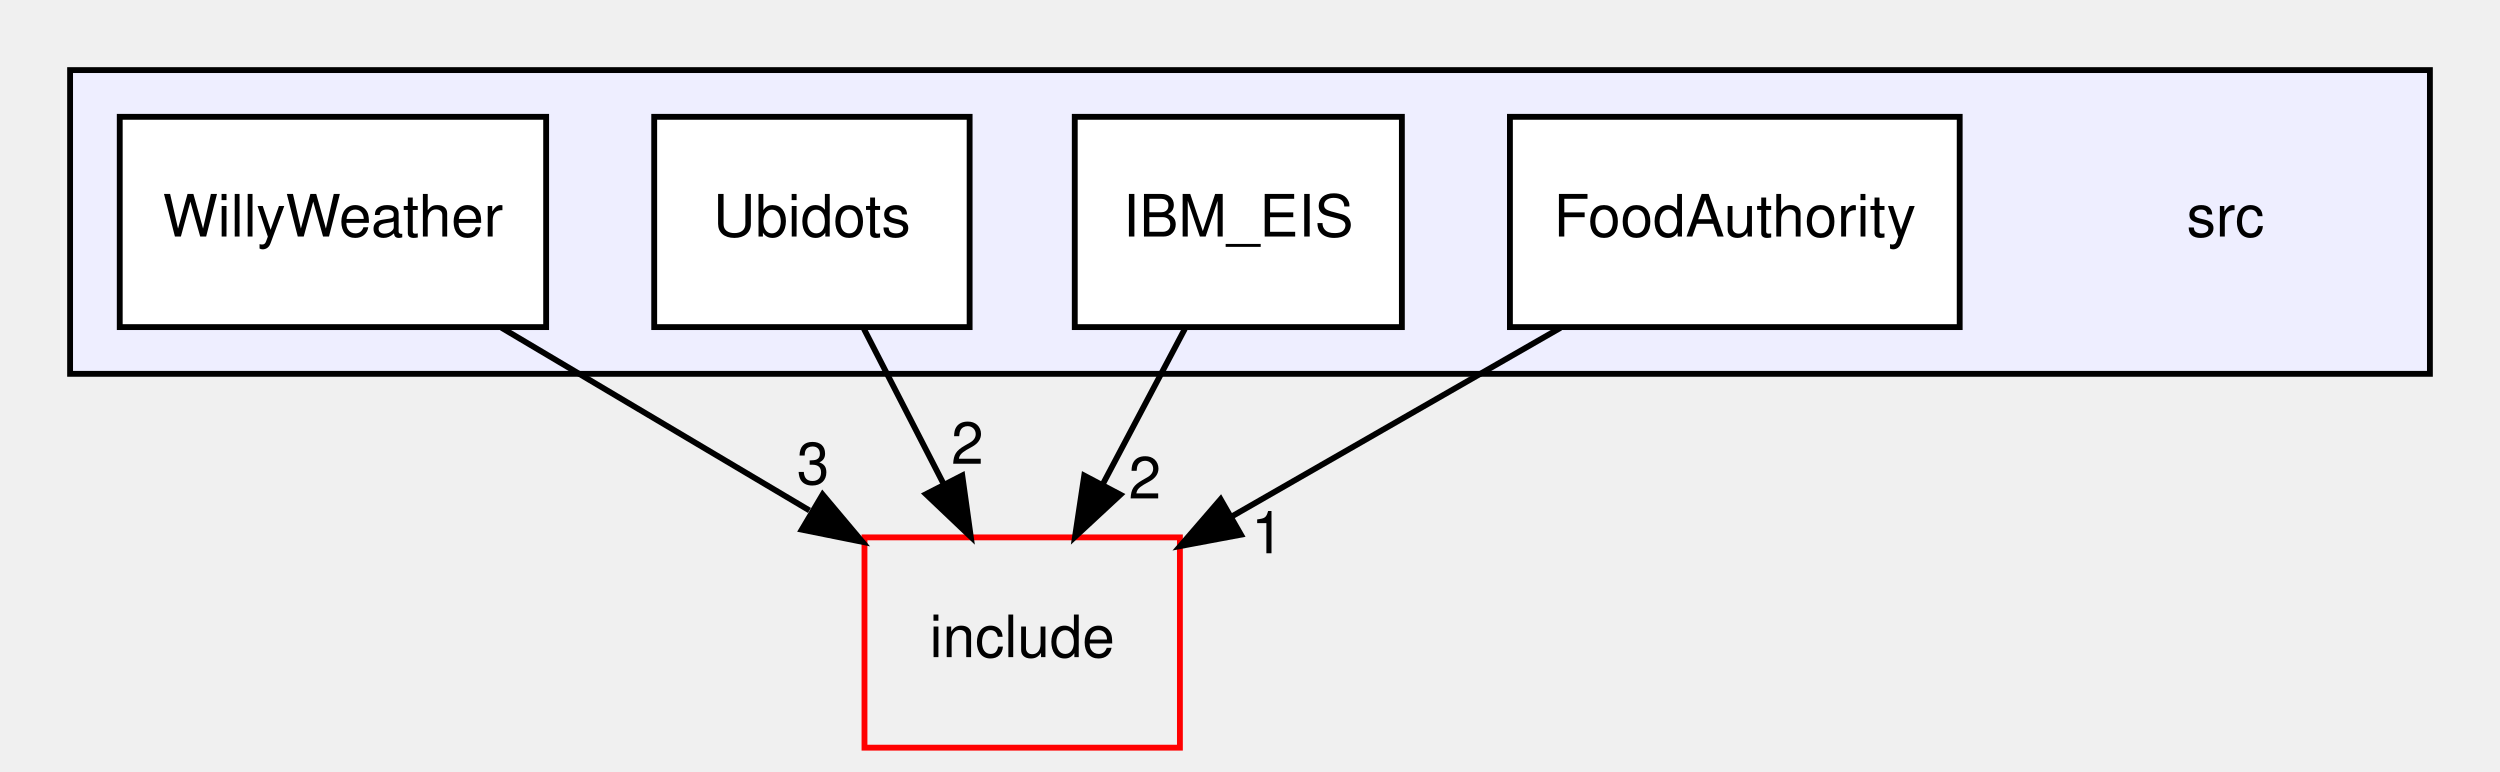
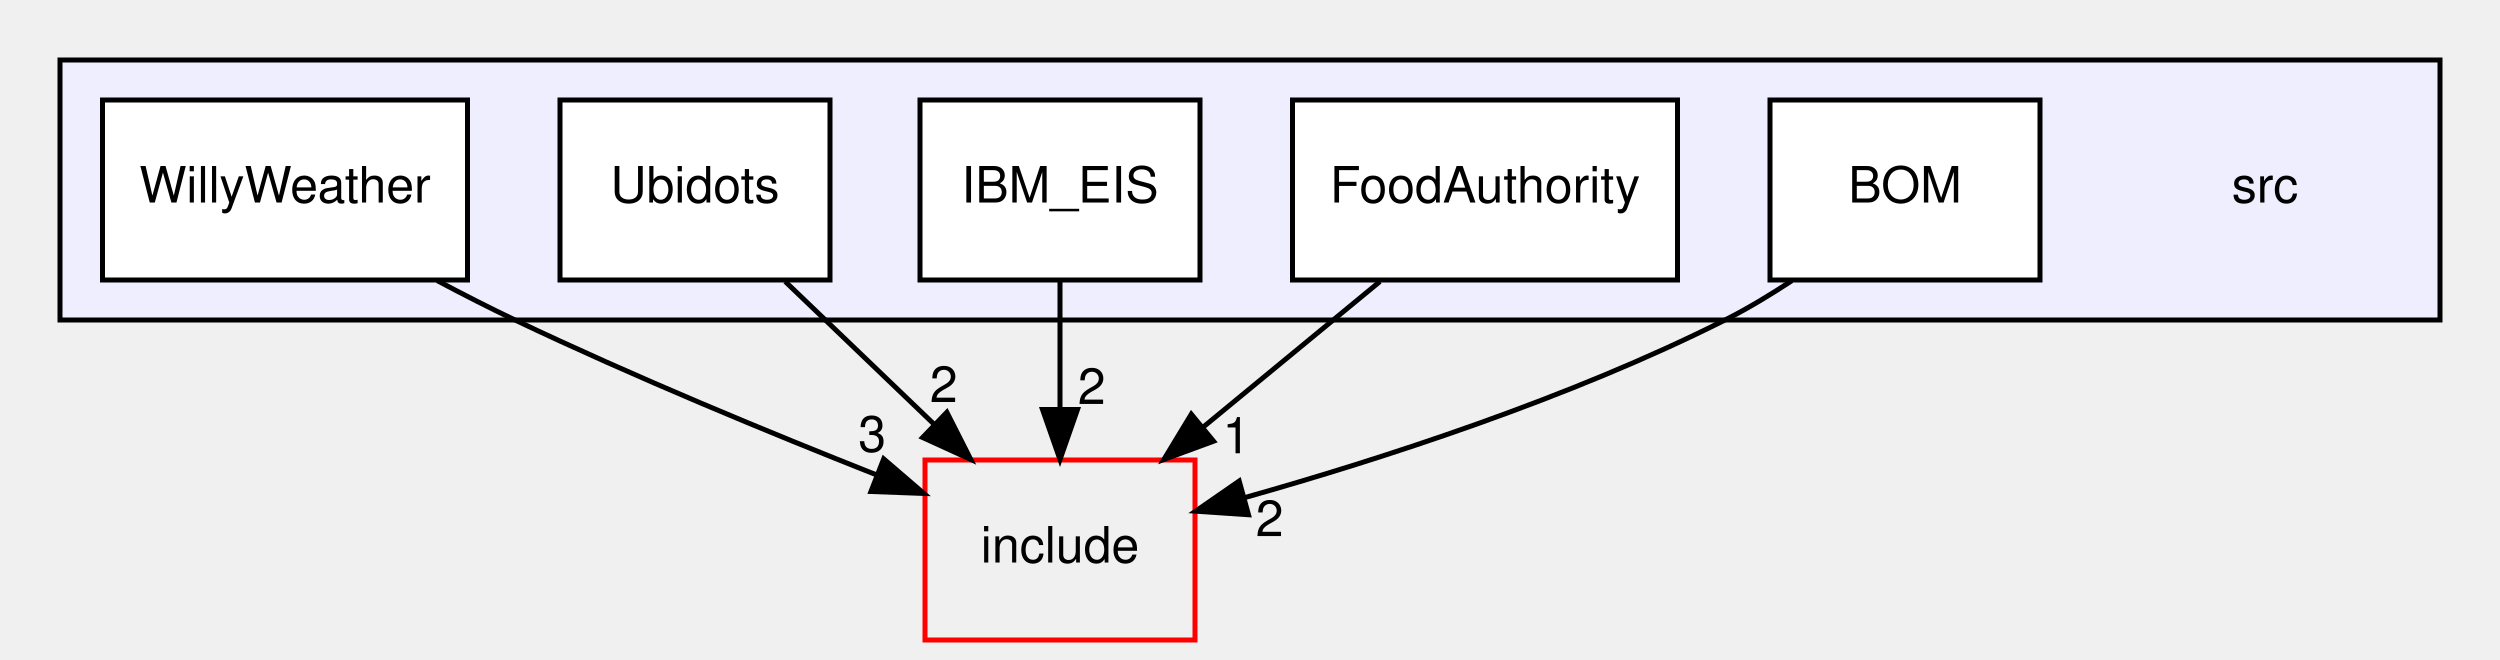
- <svg xmlns="http://www.w3.org/2000/svg" xmlns:xlink="http://www.w3.org/1999/xlink" width="428pt" height="132pt" viewBox="0.00 0.00 428.00 132.00">
+ <svg xmlns="http://www.w3.org/2000/svg" xmlns:xlink="http://www.w3.org/1999/xlink" width="500pt" height="132pt" viewBox="0.00 0.00 500.00 132.00">
  <g id="graph0" class="graph" transform="scale(1 1) rotate(0) translate(4 128)">
    <g id="clust1" class="cluster">
      <g id="a_clust1">
        <a xlink:href="dir_68267d1309a1af8e8297ef4c3efbcdba.html" target="_top">
-           <polygon fill="#eeeeff" stroke="black" points="8,-64 8,-116 412,-116 412,-64 8,-64" />
+           <polygon fill="#eeeeff" stroke="black" points="8,-64 8,-116 484,-116 484,-64 8,-64" />
        </a>
      </g>
    </g>
    <g id="node1" class="node">
-       <text text-anchor="middle" x="377" y="-87.5" font-family="Helvetica,sans-Serif" font-size="10.00">src</text>
+       <text text-anchor="middle" x="449" y="-87.5" font-family="Helvetica,sans-Serif" font-size="10.00">src</text>
    </g>
    <g id="node2" class="node">
      <g id="a_node2">
+         <a xlink:href="dir_5c1a389c19f5e1aef93d90d0120de696.html" target="_top" xlink:title="BOM">
+           <polygon fill="white" stroke="black" points="404,-108 350,-108 350,-72 404,-72 404,-108" />
+           <text text-anchor="middle" x="377" y="-87.5" font-family="Helvetica,sans-Serif" font-size="10.00">BOM</text>
+         </a>
+       </g>
+     </g>
+     <g id="node7" class="node">
+       <g id="a_node7">
+         <a xlink:href="dir_d44c64559bbebec7f509842c48db8b23.html" target="_top" xlink:title="include">
+           <polygon fill="none" stroke="red" points="235,-36 181,-36 181,0 235,0 235,-36" />
+           <text text-anchor="middle" x="208" y="-15.5" font-family="Helvetica,sans-Serif" font-size="10.00">include</text>
+         </a>
+       </g>
+     </g>
+     <g id="edge3" class="edge">
+       <path fill="none" stroke="black" d="M354.36,-71.86C350.05,-69.02 345.49,-66.26 341,-64 310.02,-48.39 272.38,-36.23 245.06,-28.51" />
+       <polygon fill="black" stroke="black" points="245.7,-25.05 235.13,-25.77 243.84,-31.8 245.7,-25.05" />
+       <g id="a_edge3-headlabel">
+         <a xlink:href="dir_000007_000000.html" target="_top" xlink:title="2">
+           <text text-anchor="middle" x="249.92" y="-20.77" font-family="Helvetica,sans-Serif" font-size="10.00">2</text>
+         </a>
+       </g>
+     </g>
+     <g id="node3" class="node">
+       <g id="a_node3">
        <a xlink:href="dir_f9f80afd5d15e9172994f4290d3fffae.html" target="_top" xlink:title="FoodAuthority">
          <polygon fill="white" stroke="black" points="331.5,-108 254.5,-108 254.5,-72 331.5,-72 331.5,-108" />
          <text text-anchor="middle" x="293" y="-87.5" font-family="Helvetica,sans-Serif" font-size="10.00">FoodAuthority</text>
        </a>
      </g>
    </g>
-     <g id="node6" class="node">
-       <g id="a_node6">
-         <a xlink:href="dir_d44c64559bbebec7f509842c48db8b23.html" target="_top" xlink:title="include">
-           <polygon fill="none" stroke="red" points="198,-36 144,-36 144,0 198,0 198,-36" />
-           <text text-anchor="middle" x="171" y="-15.5" font-family="Helvetica,sans-Serif" font-size="10.00">include</text>
+     <g id="edge5" class="edge">
+       <path fill="none" stroke="black" d="M271.99,-71.7C261.28,-62.88 248.11,-52.03 236.5,-42.47" />
+       <polygon fill="black" stroke="black" points="238.71,-39.76 228.77,-36.1 234.26,-45.16 238.71,-39.76" />
+       <g id="a_edge5-headlabel">
+         <a xlink:href="dir_000008_000000.html" target="_top" xlink:title="1">
+           <text text-anchor="middle" x="243.29" y="-37.35" font-family="Helvetica,sans-Serif" font-size="10.00">1</text>
        </a>
      </g>
    </g>
-     <g id="edge4" class="edge">
-       <path fill="none" stroke="black" d="M263.16,-71.88C246.22,-62.16 224.89,-49.92 207.03,-39.67" />
-       <polygon fill="black" stroke="black" points="208.45,-36.46 198.04,-34.51 204.97,-42.53 208.45,-36.46" />
-       <g id="a_edge4-headlabel">
-         <a xlink:href="dir_000006_000000.html" target="_top" xlink:title="1">
-           <text text-anchor="middle" x="212.99" y="-33.28" font-family="Helvetica,sans-Serif" font-size="10.00">1</text>
-         </a>
-       </g>
-     </g>
-     <g id="node3" class="node">
-       <g id="a_node3">
+     <g id="node4" class="node">
+       <g id="a_node4">
        <a xlink:href="dir_9d00df1f3b7db6bf065bf923b2f99f1b.html" target="_top" xlink:title="IBM_EIS">
          <polygon fill="white" stroke="black" points="236,-108 180,-108 180,-72 236,-72 236,-108" />
          <text text-anchor="middle" x="208" y="-87.5" font-family="Helvetica,sans-Serif" font-size="10.00">IBM_EIS</text>
        </a>
      </g>
    </g>
-     <g id="edge3" class="edge">
-       <path fill="none" stroke="black" d="M198.85,-71.7C194.6,-63.64 189.44,-53.89 184.73,-44.98" />
-       <polygon fill="black" stroke="black" points="187.81,-43.31 180.04,-36.1 181.62,-46.58 187.81,-43.31" />
-       <g id="a_edge3-headlabel">
-         <a xlink:href="dir_000007_000000.html" target="_top" xlink:title="2">
-           <text text-anchor="middle" x="192" y="-42.66" font-family="Helvetica,sans-Serif" font-size="10.00">2</text>
+     <g id="edge4" class="edge">
+       <path fill="none" stroke="black" d="M208,-71.7C208,-63.98 208,-54.71 208,-46.11" />
+       <polygon fill="black" stroke="black" points="211.5,-46.1 208,-36.1 204.5,-46.1 211.5,-46.1" />
+       <g id="a_edge4-headlabel">
+         <a xlink:href="dir_000009_000000.html" target="_top" xlink:title="2">
+           <text text-anchor="middle" x="214.34" y="-47.2" font-family="Helvetica,sans-Serif" font-size="10.00">2</text>
        </a>
      </g>
    </g>
-     <g id="node4" class="node">
-       <g id="a_node4">
+     <g id="node5" class="node">
+       <g id="a_node5">
        <a xlink:href="dir_3a801996b4f2a9b44630e6fe1c26572b.html" target="_top" xlink:title="Ubidots">
          <polygon fill="white" stroke="black" points="162,-108 108,-108 108,-72 162,-72 162,-108" />
          <text text-anchor="middle" x="135" y="-87.5" font-family="Helvetica,sans-Serif" font-size="10.00">Ubidots</text>
        </a>
      </g>
    </g>
    <g id="edge1" class="edge">
-       <path fill="none" stroke="black" d="M143.9,-71.7C148,-63.73 152.95,-54.1 157.49,-45.26" />
-       <polygon fill="black" stroke="black" points="160.74,-46.6 162.2,-36.1 154.52,-43.4 160.74,-46.6" />
+       <path fill="none" stroke="black" d="M153.04,-71.7C162.06,-63.05 173.12,-52.45 182.94,-43.03" />
+       <polygon fill="black" stroke="black" points="185.37,-45.55 190.16,-36.1 180.52,-40.5 185.37,-45.55" />
      <g id="a_edge1-headlabel">
-         <a xlink:href="dir_000008_000000.html" target="_top" xlink:title="2">
-           <text text-anchor="middle" x="161.62" y="-48.59" font-family="Helvetica,sans-Serif" font-size="10.00">2</text>
+         <a xlink:href="dir_000010_000000.html" target="_top" xlink:title="2">
+           <text text-anchor="middle" x="184.74" y="-47.59" font-family="Helvetica,sans-Serif" font-size="10.00">2</text>
        </a>
      </g>
    </g>
-     <g id="node5" class="node">
-       <g id="a_node5">
+     <g id="node6" class="node">
+       <g id="a_node6">
        <a xlink:href="dir_45f09f16d23eb05e0a5eb01b1b9e44e3.html" target="_top" xlink:title="WillyWeather">
          <polygon fill="white" stroke="black" points="89.5,-108 16.5,-108 16.5,-72 89.5,-72 89.5,-108" />
          <text text-anchor="middle" x="53" y="-87.5" font-family="Helvetica,sans-Serif" font-size="10.00">WillyWeather</text>
        </a>
      </g>
    </g>
    <g id="edge2" class="edge">
-       <path fill="none" stroke="black" d="M81.87,-71.88C97.76,-62.45 117.63,-50.66 134.58,-40.61" />
-       <polygon fill="black" stroke="black" points="136.83,-43.34 143.65,-35.23 133.26,-37.32 136.83,-43.34" />
+       <path fill="none" stroke="black" d="M83.45,-71.87C88.59,-69.14 93.91,-66.42 99,-64 122.72,-52.7 150.05,-41.42 171.41,-32.98" />
+       <polygon fill="black" stroke="black" points="172.74,-36.22 180.77,-29.31 170.19,-29.7 172.74,-36.22" />
      <g id="a_edge2-headlabel">
-         <a xlink:href="dir_000009_000000.html" target="_top" xlink:title="3">
-           <text text-anchor="middle" x="135.19" y="-45.11" font-family="Helvetica,sans-Serif" font-size="10.00">3</text>
+         <a xlink:href="dir_000011_000000.html" target="_top" xlink:title="3">
+           <text text-anchor="middle" x="170.43" y="-37.67" font-family="Helvetica,sans-Serif" font-size="10.00">3</text>
        </a>
      </g>
    </g>
  </g>
</svg>
